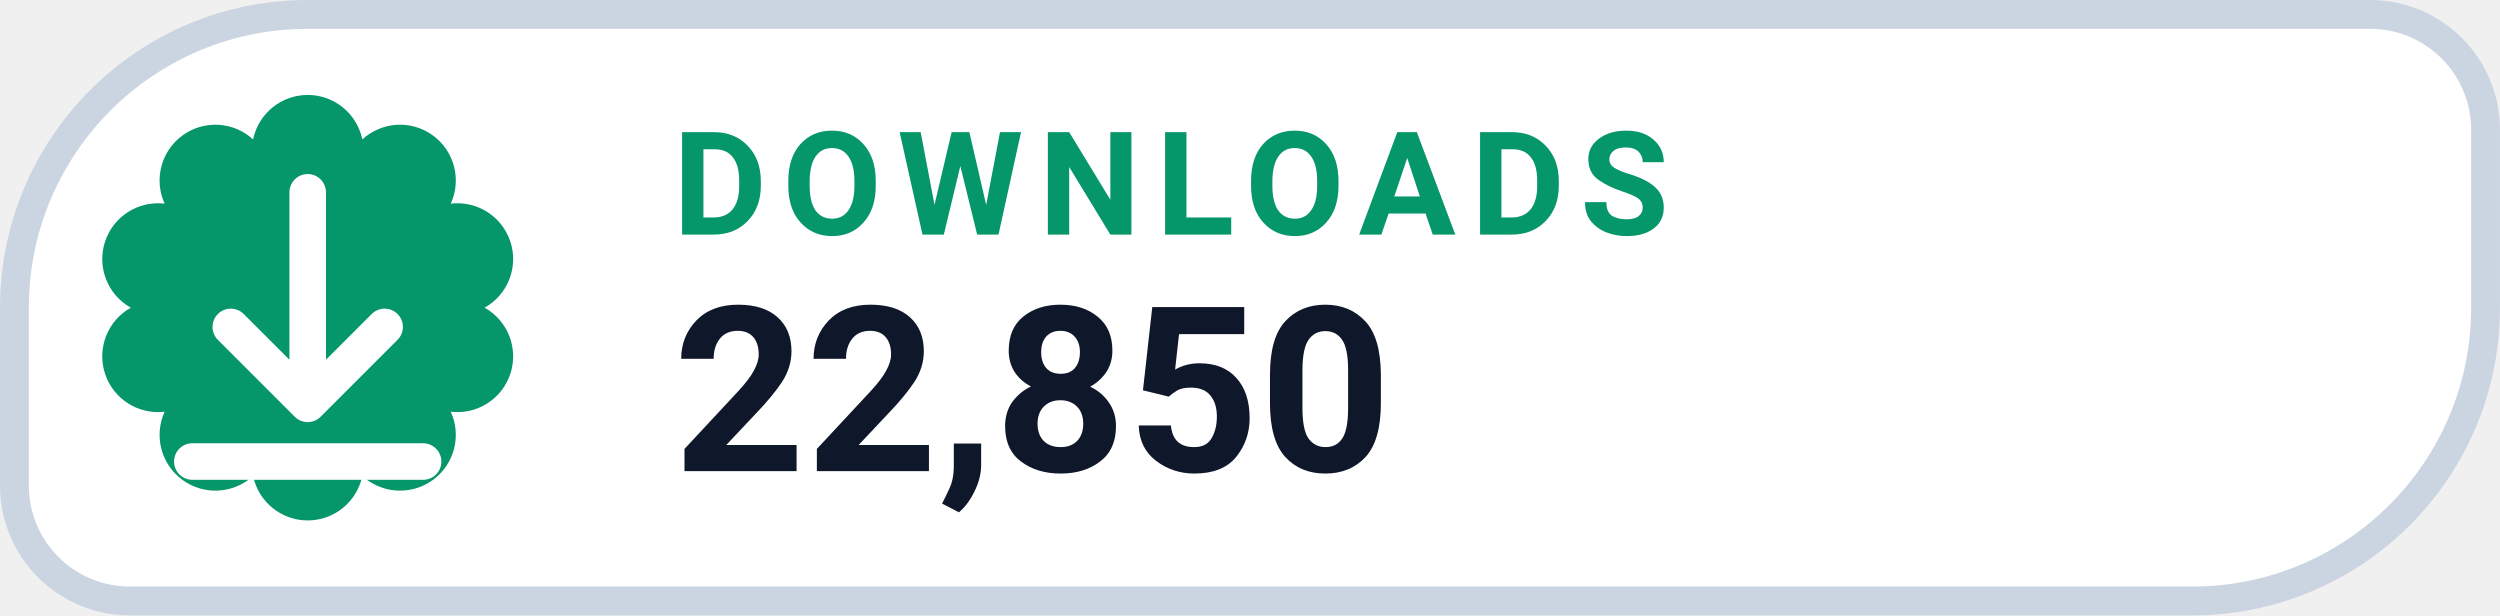
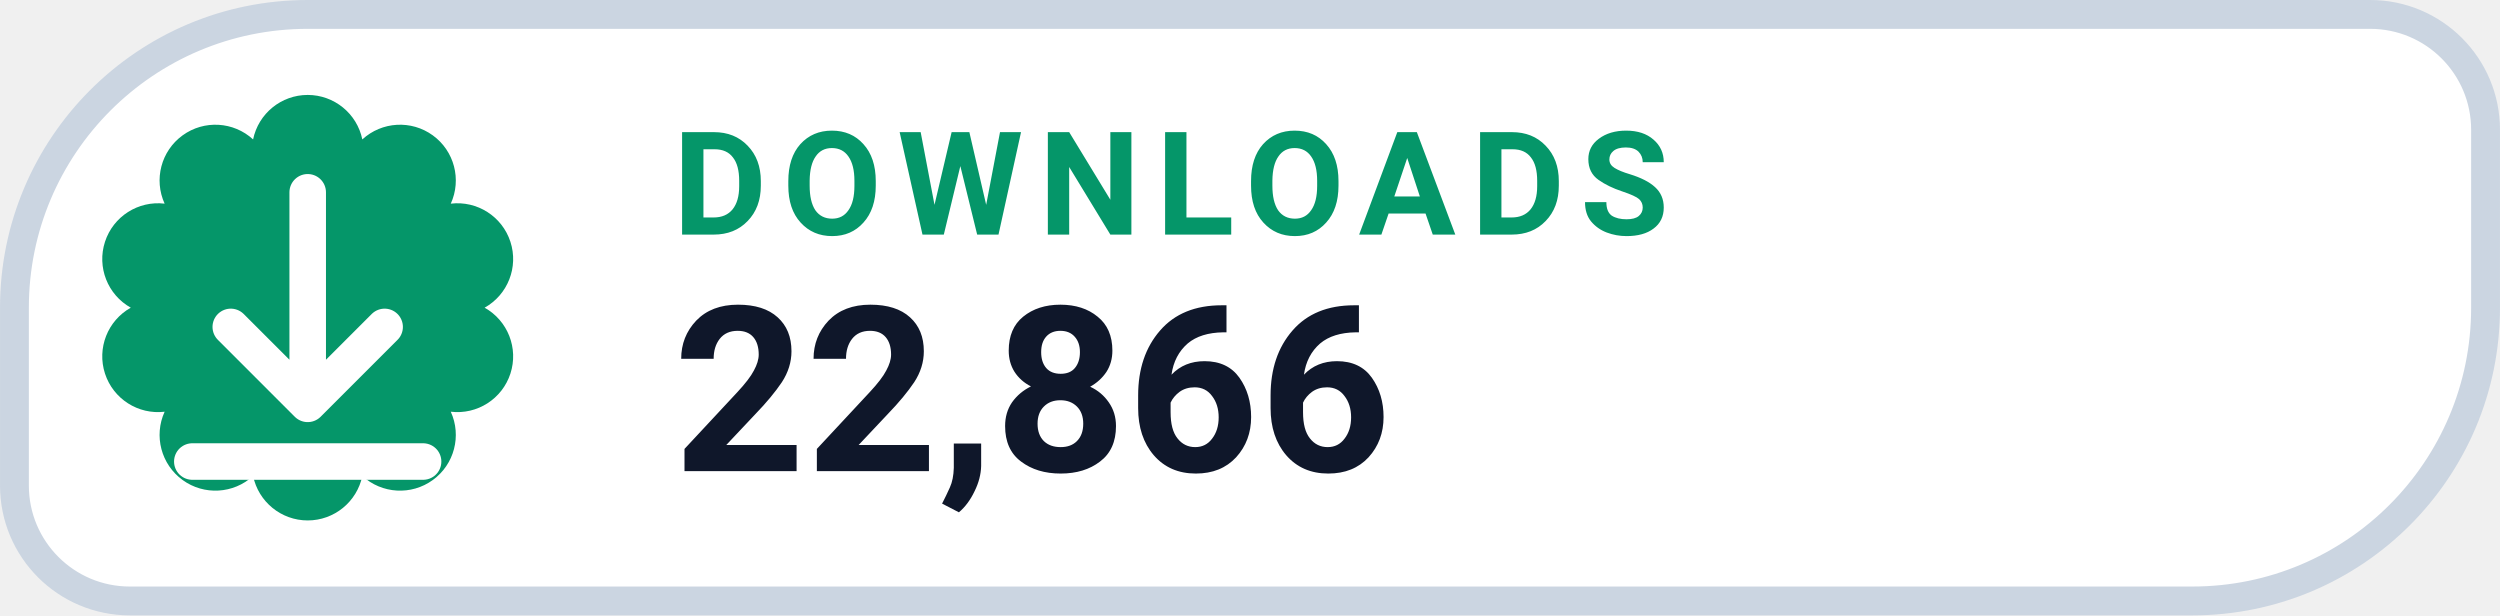
- <svg xmlns="http://www.w3.org/2000/svg" width="126" height="31.015" viewBox="0 0 130 32" role="img" aria-label="DOWNLOADS 22,850">
+ <svg xmlns="http://www.w3.org/2000/svg" width="126" height="31.015" viewBox="0 0 130 32" role="img" aria-label="DOWNLOADS 22,866">
  <path d="M 16.00 0.75 H 123.25 A 6.00 6.00 0 0 1 129.25 6.75 V 16.00 A 15.25 15.25 0 0 1 114.00 31.25 H 6.75 A 6.00 6.00 0 0 1 0.75 25.25 V 16.00 A 15.25 15.25 0 0 1 16.00 0.75 Z" fill="#FFFFFF" stroke="#CBD5E1" stroke-width="1.5" />
  <path d="M 13.16 7.25 A 2.90 2.90 0 0 1 18.84 7.25 A 2.90 2.90 0 0 1 23.44 10.59 A 2.90 2.90 0 0 1 25.20 16.00 A 2.90 2.90 0 0 1 23.44 21.41 A 2.90 2.90 0 0 1 18.84 24.75 A 2.90 2.90 0 0 1 13.16 24.75 A 2.90 2.90 0 0 1 8.56 21.41 A 2.90 2.90 0 0 1 6.80 16.00 A 2.90 2.90 0 0 1 8.56 10.59 A 2.90 2.90 0 0 1 13.16 7.25 Z" fill="#059669" />
  <g transform="translate(16 16)" style="color:#FFFFFF;">
    <path d="M0 -6 v11 m0 0 l4 -4 m-4 4 l-4 -4 M-6 8 h12" fill="none" stroke="currentColor" stroke-width="1.9" stroke-linecap="round" stroke-linejoin="round" />
  </g>
  <text x="35" y="12.2" fill="#059669" font-family="-apple-system,BlinkMacSystemFont,'Segoe UI',Roboto,Helvetica,Arial,sans-serif" font-size="7.5" font-weight="700" letter-spacing=".8">DOWNLOADS</text>
-   <text x="35" y="24.5" fill="#0F172A" font-family="-apple-system,BlinkMacSystemFont,'Segoe UI',Roboto,Helvetica,Arial,sans-serif" font-size="12" font-weight="750">22,850</text>
+   <text x="35" y="24.5" fill="#0F172A" font-family="-apple-system,BlinkMacSystemFont,'Segoe UI',Roboto,Helvetica,Arial,sans-serif" font-size="12" font-weight="750">22,866</text>
</svg>
